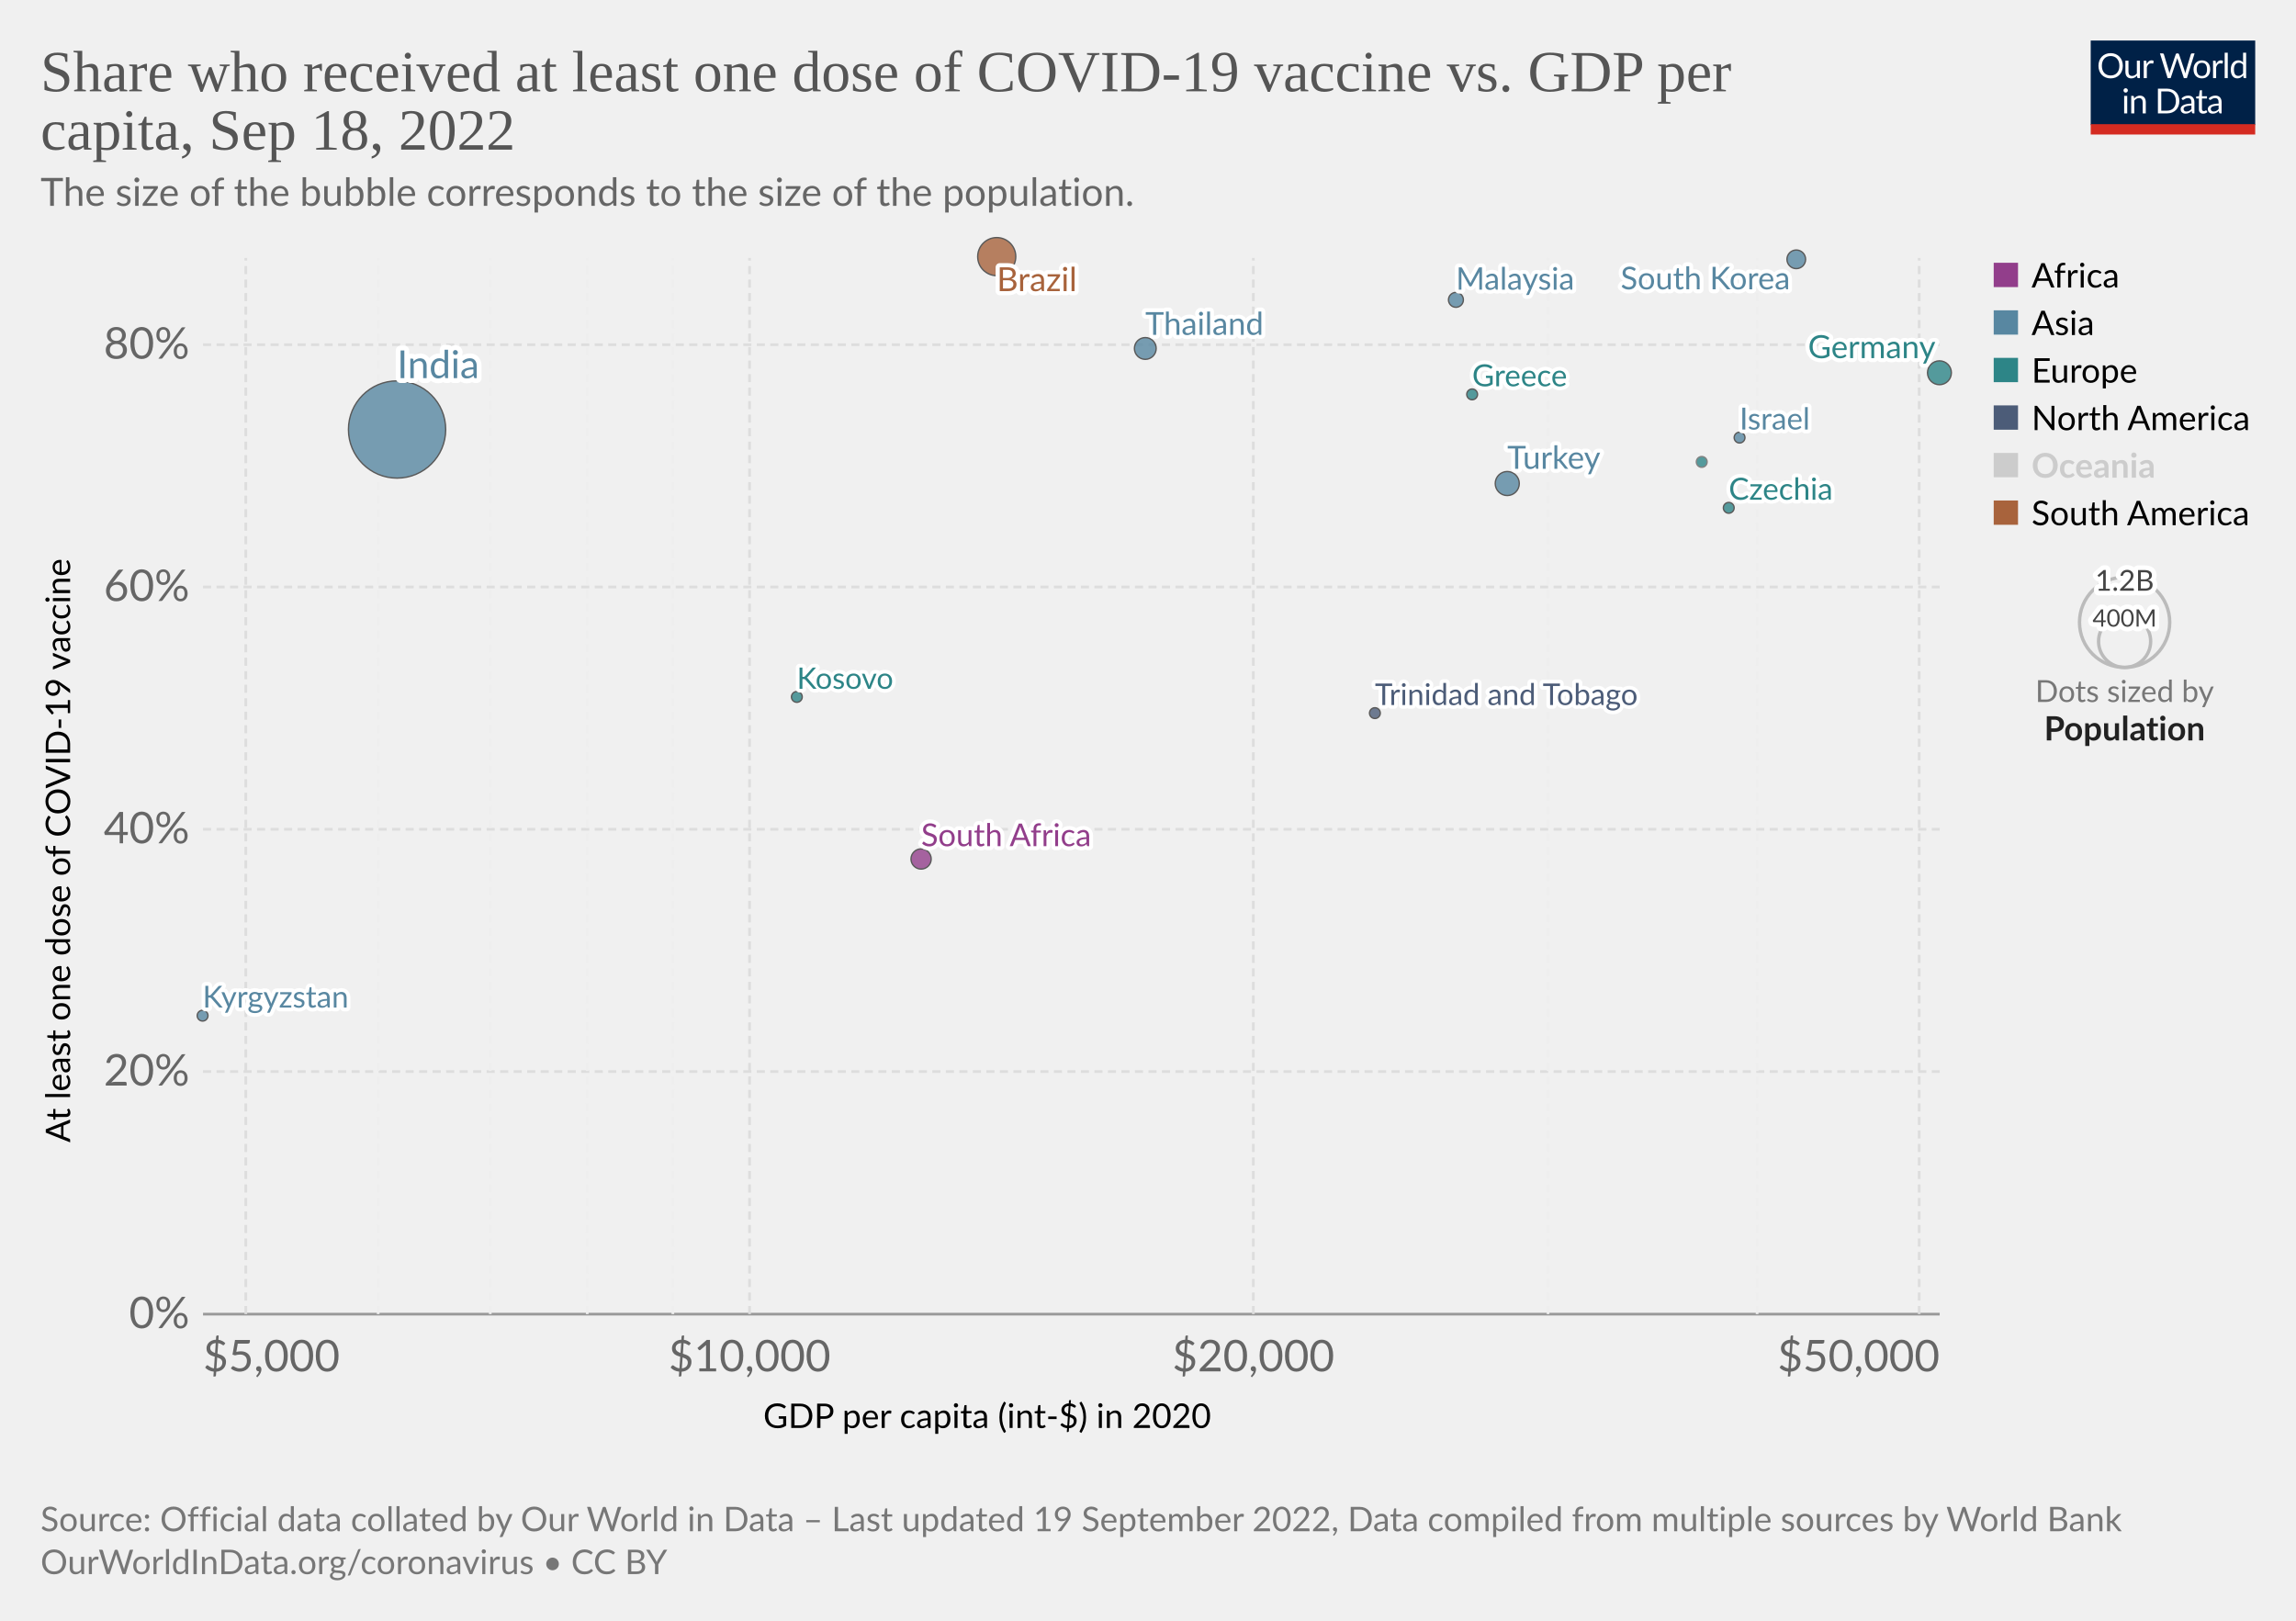
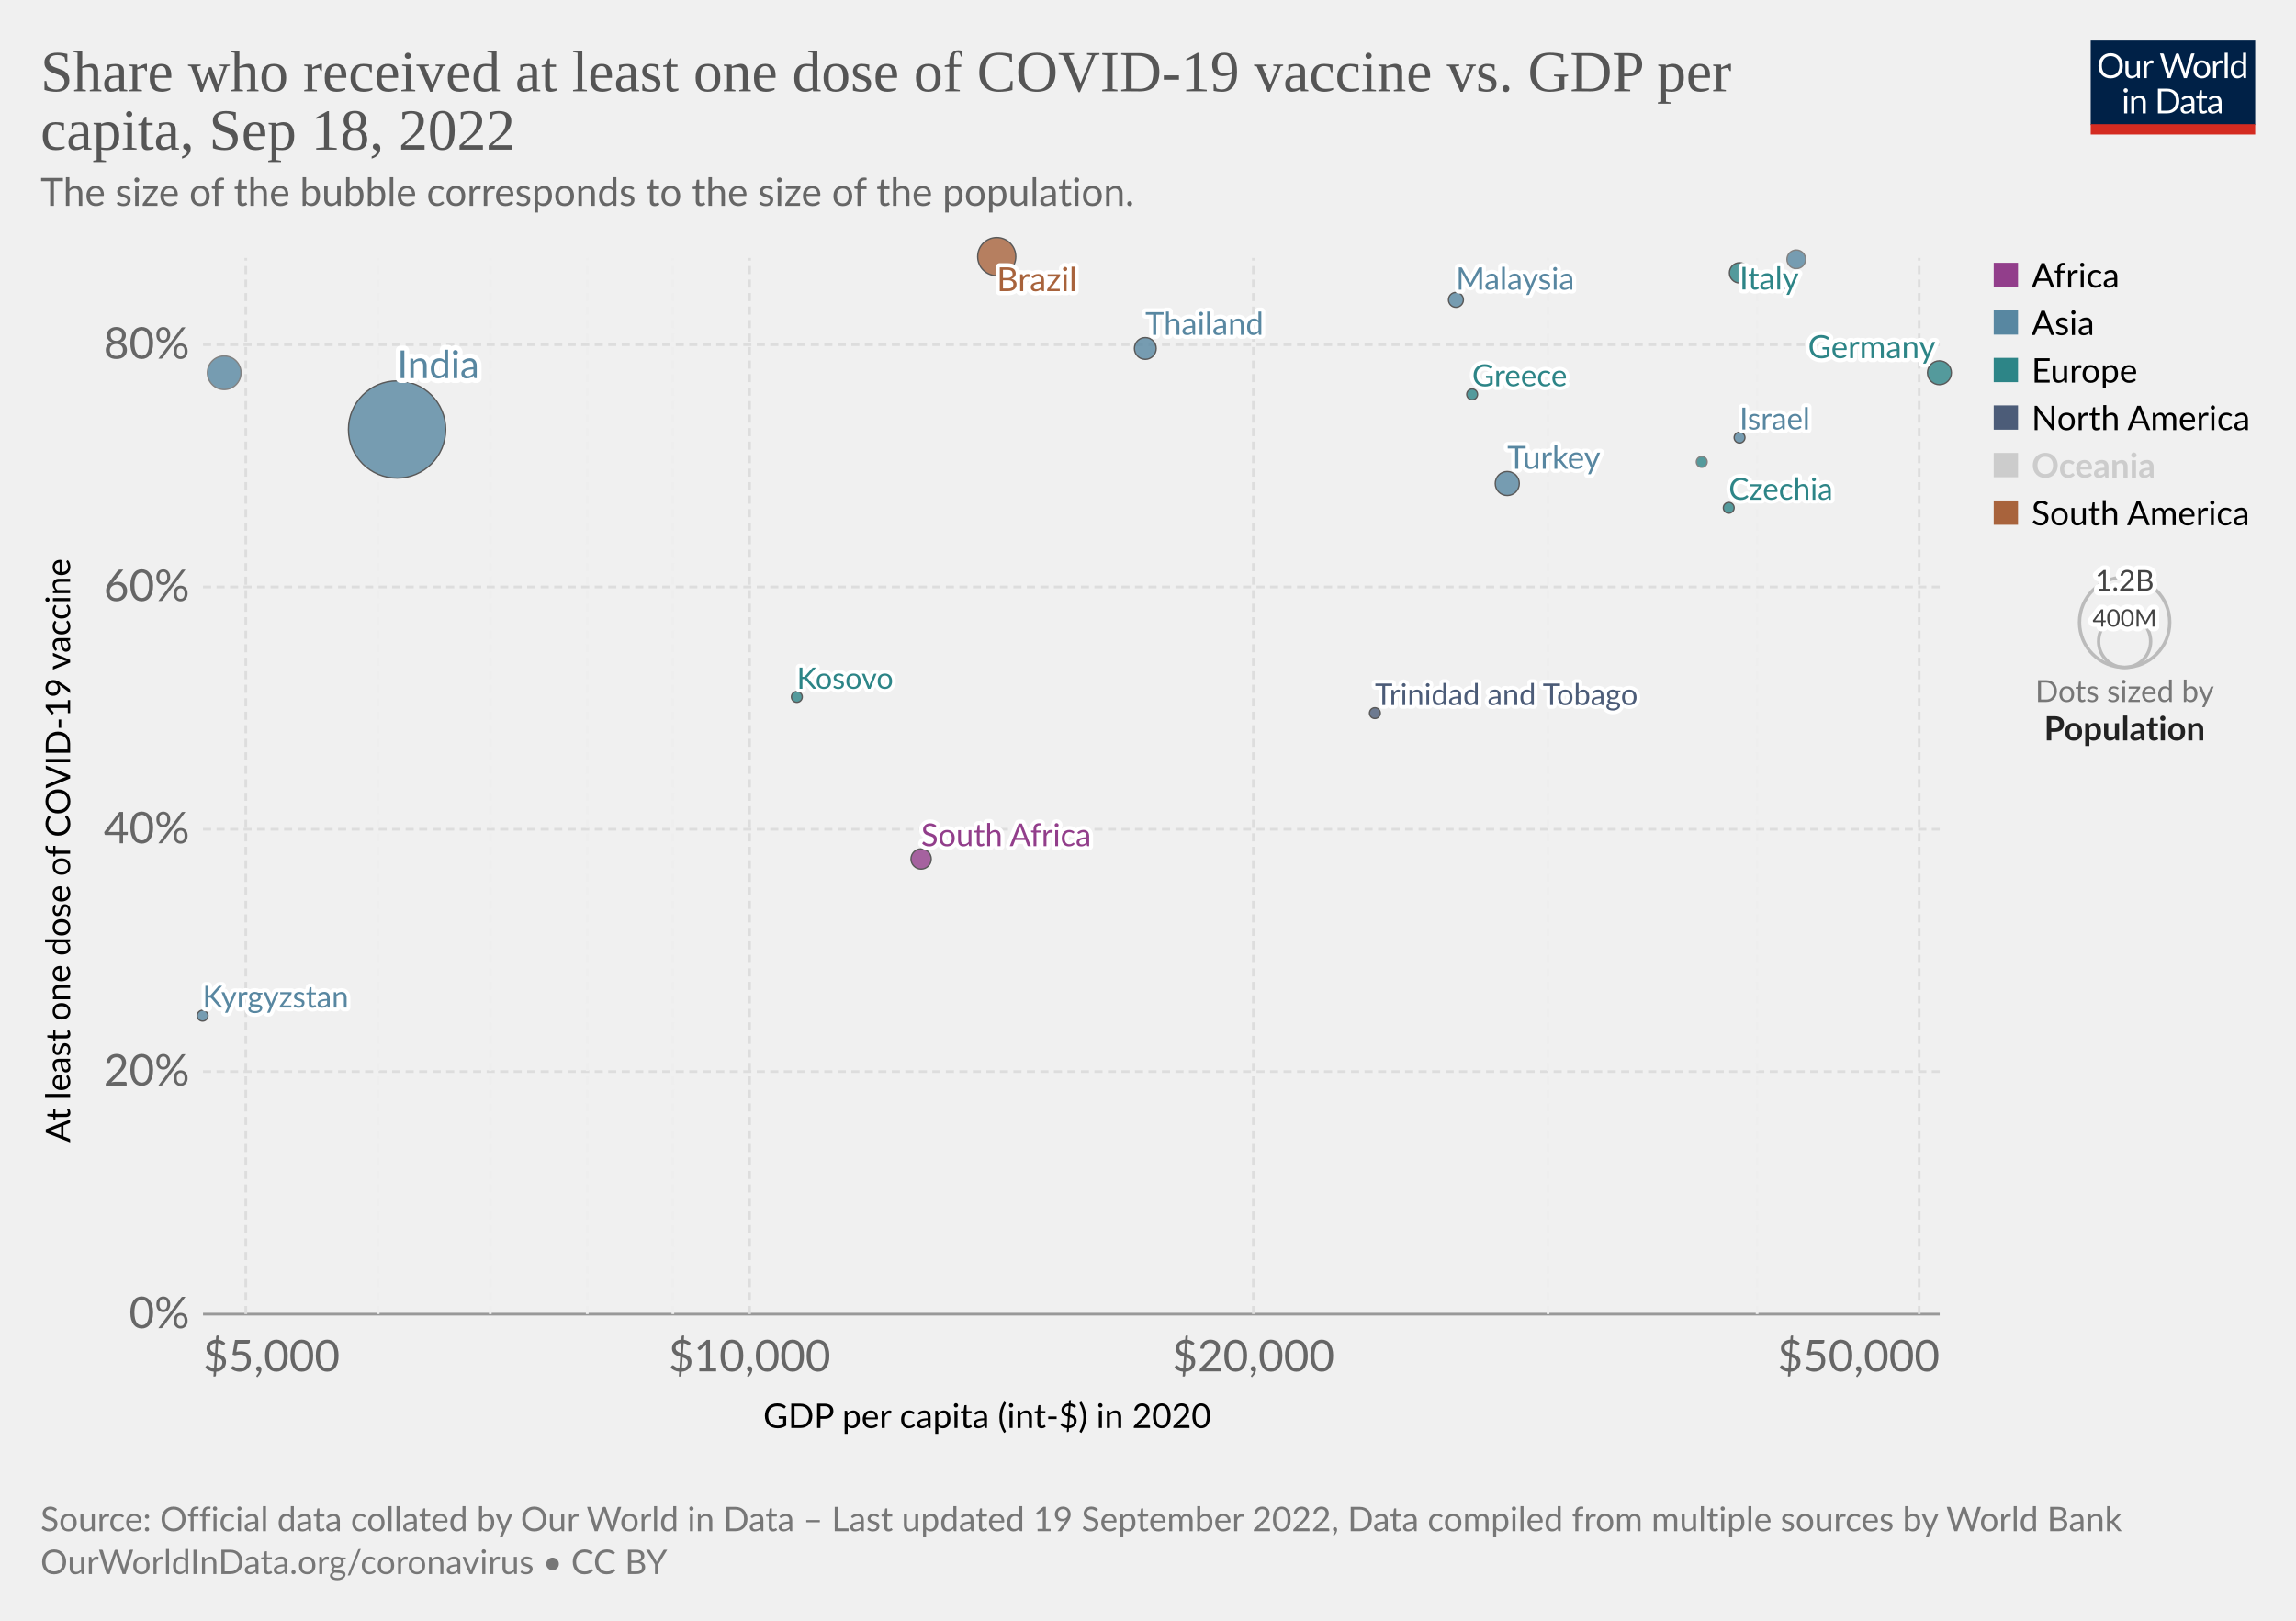
<svg xmlns="http://www.w3.org/2000/svg" version="1.1" style="font-family:Lato,'Helvetica Neue',Helvetica,Arial,sans-serif;font-size:18px;background-color:#fff;text-rendering:geometricPrecision;-webkit-font-smoothing:antialiased" width="850" height="600" viewBox="0 0 850 600">
  <g class="HeaderView">
    <g transform="matrix(.29 0 0 .29 774 15)">
      <svg className="owidLog" width="210" height="120" viewBox="0 0 210 120" fill="none">
        <g clip-path="url(#a)">
          <path d="M0 0h210v107.89H0V0z" fill="#002147" />
          <path d="M40.98 32.25c0 2.36-.38 4.53-1.12 6.51a14.26 14.26 0 0 1-8.1 8.4c-1.9.78-4.02 1.17-6.34 1.17a16.6 16.6 0 0 1-6.33-1.17 14.31 14.31 0 0 1-8.08-8.4 18.29 18.29 0 0 1-1.12-6.51c0-2.36.38-4.53 1.12-6.5.75-1.97 1.8-3.67 3.17-5.1a14.32 14.32 0 0 1 4.9-3.34c1.92-.8 4.03-1.19 6.34-1.19 2.32 0 4.43.4 6.34 1.19 1.92.8 3.56 1.9 4.93 3.34a14.87 14.87 0 0 1 3.17 5.1 18.1 18.1 0 0 1 1.12 6.5zm-4.38 0c0-1.94-.26-3.68-.8-5.22a10.91 10.91 0 0 0-2.24-3.89 9.68 9.68 0 0 0-3.52-2.46 11.95 11.95 0 0 0-4.62-.86c-1.68 0-3.21.28-4.6.86a9.88 9.88 0 0 0-3.54 2.46 10.91 10.91 0 0 0-2.24 3.9c-.53 1.53-.8 3.27-.8 5.2 0 1.94.27 3.68.8 5.22a11.17 11.17 0 0 0 2.24 3.9 10.01 10.01 0 0 0 3.55 2.44c1.38.56 2.9.83 4.6.83s3.24-.27 4.61-.83a9.8 9.8 0 0 0 3.52-2.44 11.17 11.17 0 0 0 2.25-3.9c.53-1.54.8-3.28.8-5.21zm26.22-6.54V48H60.5c-.56 0-.9-.27-1.05-.81l-.31-2.4a12.45 12.45 0 0 1-3.26 2.6c-1.2.64-2.58.96-4.13.96-1.22 0-2.3-.2-3.24-.6a6.52 6.52 0 0 1-2.33-1.7 7.37 7.37 0 0 1-1.43-2.67c-.3-1.04-.46-2.2-.46-3.45V25.7h3.91v14.22c0 1.68.38 2.99 1.15 3.91.77.93 1.96 1.39 3.54 1.39 1.16 0 2.24-.27 3.23-.82a10.42 10.42 0 0 0 2.8-2.28V25.7h3.91zm8.61 4.47a9.94 9.94 0 0 1 2.6-3.56 5.64 5.64 0 0 1 3.76-1.3c.47 0 .92.05 1.34.15.44.1.83.27 1.17.49l-.3 2.92c-.09.37-.3.55-.66.55-.2 0-.5-.04-.9-.13a6.21 6.21 0 0 0-3.24.18 4.23 4.23 0 0 0-1.47.92c-.42.4-.81.9-1.17 1.5-.33.58-.64 1.26-.92 2.02V48H67.7V25.71h2.25c.42 0 .72.08.88.25.16.16.27.44.33.83l.26 3.39zm61.16-13.7L122.75 48h-3.82l-7.99-24.05a21.95 21.95 0 0 1-.42-1.58 38.36 38.36 0 0 1-.44 1.58L102.05 48h-3.83L88.4 16.47h3.54c.38 0 .7.1.95.29.26.2.43.43.5.73l6.52 21.9.28 1.28.29 1.46.3-1.46.38-1.27 7.41-21.91c.1-.25.26-.48.51-.69.27-.22.58-.33.95-.33h1.23c.38 0 .69.1.92.29a1.77 1.77 0 0 1 .53.73l7.4 21.9a28.4 28.4 0 0 1 .68 2.62 29.52 29.52 0 0 1 .52-2.61l6.54-21.91a1.31 1.31 0 0 1 .48-.7c.27-.21.58-.32.95-.32h3.32zm9.35 8.88c1.63 0 3.1.27 4.4.82a9.43 9.43 0 0 1 5.46 5.94c.5 1.4.74 2.98.74 4.73 0 1.76-.25 3.34-.74 4.75a9.43 9.43 0 0 1-5.46 5.92c-1.3.52-2.77.79-4.4.79-1.64 0-3.12-.27-4.44-.8a9.42 9.42 0 0 1-3.35-2.3c-.92-1-1.63-2.2-2.13-3.61-.49-1.41-.73-3-.73-4.75s.24-3.33.73-4.73c.5-1.43 1.2-2.64 2.13-3.63a9.4 9.4 0 0 1 3.35-2.31c1.32-.55 2.8-.82 4.44-.82zm0 19.89c2.2 0 3.84-.73 4.93-2.2 1.08-1.48 1.63-3.54 1.63-6.18 0-2.66-.55-4.72-1.63-6.2-1.09-1.49-2.73-2.23-4.93-2.23-1.12 0-2.09.2-2.93.57a5.71 5.71 0 0 0-2.06 1.65 7.5 7.5 0 0 0-1.24 2.67c-.26 1.04-.4 2.22-.4 3.54 0 2.64.55 4.7 1.64 6.18 1.1 1.47 2.76 2.2 4.99 2.2zm17.97-15.07a9.94 9.94 0 0 1 2.6-3.56 5.64 5.64 0 0 1 3.76-1.3c.47 0 .91.05 1.34.15.44.1.83.27 1.16.49l-.28 2.92c-.09.37-.31.55-.66.55-.2 0-.5-.04-.9-.13a6.2 6.2 0 0 0-3.24.18 4.23 4.23 0 0 0-1.47.92c-.43.4-.82.9-1.17 1.5a13.1 13.1 0 0 0-.92 2.02V48h-3.94V25.71h2.24c.43 0 .72.08.88.25.17.16.28.44.33.83l.27 3.39zm15.04-14.59V48h-3.92V15.6h3.92zm19.55 15.43a6.22 6.22 0 0 0-2.38-2.05 6.7 6.7 0 0 0-2.86-.6c-2.07 0-3.66.75-4.77 2.23-1.12 1.48-1.68 3.6-1.68 6.33 0 1.46.13 2.7.38 3.74a7.29 7.29 0 0 0 1.1 2.56 4.35 4.35 0 0 0 1.78 1.45c.7.3 1.5.46 2.4.46 1.29 0 2.41-.3 3.36-.88a9.6 9.6 0 0 0 2.67-2.49V31.02zm3.91-15.43V48h-2.33c-.56 0-.9-.27-1.06-.81l-.35-2.71a12.13 12.13 0 0 1-3.25 2.77 8.28 8.28 0 0 1-4.23 1.06 7.31 7.31 0 0 1-6.14-2.9c-.73-.96-1.3-2.15-1.69-3.57a18.35 18.35 0 0 1 .07-9.48 11.29 11.29 0 0 1 1.89-3.7 8.7 8.7 0 0 1 7.06-3.34 7.96 7.96 0 0 1 6.12 2.62V15.59h3.91zM46.61 70.71V93H42.7V70.71h3.91zm.84-7c0 .39-.08.75-.24 1.09a2.81 2.81 0 0 1-1.52 1.47 2.67 2.67 0 0 1-2.16 0 2.9 2.9 0 0 1-1.45-1.47 2.67 2.67 0 0 1 0-2.16c.15-.35.35-.65.6-.9.25-.27.53-.47.85-.62a2.67 2.67 0 0 1 2.16 0c.35.15.65.35.9.62.27.25.47.55.62.9.16.34.24.7.24 1.08zm7.97 10.24c.49-.54 1-1.04 1.54-1.48a9.85 9.85 0 0 1 3.66-1.84 8.96 8.96 0 0 1 5.43.35c.94.4 1.72.97 2.33 1.71a7.36 7.36 0 0 1 1.43 2.67c.32 1.04.49 2.19.49 3.45V93h-3.94V78.81c0-1.69-.4-3-1.17-3.92-.76-.93-1.93-1.4-3.5-1.4a6.6 6.6 0 0 0-3.25.83c-1 .56-1.92 1.31-2.77 2.27V93h-3.94V70.71h2.35c.56 0 .9.28 1.04.82l.3 2.42zm57.7 3.3c0 2.36-.37 4.5-1.11 6.44a14.3 14.3 0 0 1-3.17 4.98 14.1 14.1 0 0 1-4.93 3.2c-1.9.76-4.02 1.13-6.33 1.13H85.8V61.47h11.77c2.31 0 4.42.39 6.33 1.15a13.8 13.8 0 0 1 8.1 8.18 17.75 17.75 0 0 1 1.12 6.45zm-4.37 0c0-1.94-.26-3.67-.8-5.2a10.94 10.94 0 0 0-2.23-3.87 9.57 9.57 0 0 0-3.53-2.42 12.23 12.23 0 0 0-4.61-.83h-7.5v24.62h7.5c1.7 0 3.24-.28 4.61-.84a9.7 9.7 0 0 0 3.53-2.4 10.94 10.94 0 0 0 2.24-3.87c.53-1.53.8-3.26.8-5.2zm19.8 5.72c-1.8.06-3.34.2-4.62.44-1.26.22-2.3.51-3.1.88-.8.36-1.37.8-1.74 1.3-.35.5-.53 1.05-.53 1.67 0 .58.1 1.1.3 1.52a3 3 0 0 0 .76 1.05c.34.27.73.46 1.17.6a6.13 6.13 0 0 0 1.45.17 7.28 7.28 0 0 0 3.5-.81 11.95 11.95 0 0 0 2.82-2.2v-4.62zm-12.65-9.11a12.73 12.73 0 0 1 3.98-2.66c1.43-.59 3-.88 4.73-.88 1.25 0 2.36.2 3.33.61a6.81 6.81 0 0 1 3.94 4.38c.33 1.04.5 2.19.5 3.43V93h-1.74a1.8 1.8 0 0 1-.88-.18c-.2-.13-.36-.38-.48-.74l-.44-2.12-1.72 1.46a9.48 9.48 0 0 1-3.74 1.7c-.69.15-1.46.23-2.3.23-.87 0-1.69-.12-2.45-.35a5.34 5.34 0 0 1-3.34-2.93 6.64 6.64 0 0 1-.49-2.64c0-.88.25-1.72.73-2.53a6.33 6.33 0 0 1 2.35-2.17c1.09-.63 2.5-1.15 4.25-1.54 1.75-.41 3.89-.65 6.42-.7v-1.75c0-1.73-.37-3.03-1.12-3.91-.75-.9-1.84-1.34-3.28-1.34-.97 0-1.78.12-2.44.37-.64.23-1.2.5-1.7.81l-1.23.82c-.33.23-.67.35-1 .35-.27 0-.5-.07-.69-.2a2.1 2.1 0 0 1-.48-.53l-.7-1.25zm27.67 19.5c-1.76 0-3.12-.5-4.07-1.48-.94-.98-1.41-2.4-1.41-4.25V74h-2.68a.9.9 0 0 1-.6-.2c-.16-.14-.24-.36-.24-.66v-1.56l3.65-.46.9-6.89a.9.9 0 0 1 .29-.52.88.88 0 0 1 .62-.22H142v7.67h6.44V74H142v13.38c0 .94.22 1.63.68 2.09.45.45 1.04.68 1.76.68a3.21 3.21 0 0 0 1.85-.53l.55-.35c.16-.12.3-.18.41-.18.2 0 .4.13.55.38l1.15 1.87a7.45 7.45 0 0 1-2.44 1.5 8.53 8.53 0 0 1-2.95.52zm19.68-10.4c-1.8.07-3.34.21-4.62.45-1.26.22-2.3.51-3.1.88-.8.36-1.37.8-1.74 1.3-.35.5-.53 1.05-.53 1.67 0 .58.1 1.1.3 1.52a2.9 2.9 0 0 0 .76 1.05c.34.27.73.46 1.17.6a6.13 6.13 0 0 0 1.45.17 7.3 7.3 0 0 0 3.5-.81 12.04 12.04 0 0 0 2.82-2.2v-4.62zm-12.65-9.1a12.72 12.72 0 0 1 3.99-2.66c1.42-.59 3-.88 4.72-.88 1.25 0 2.36.2 3.33.61a6.81 6.81 0 0 1 3.94 4.38c.33 1.04.5 2.19.5 3.43V93h-1.74a1.8 1.8 0 0 1-.88-.18c-.2-.13-.36-.38-.48-.74l-.44-2.12-1.72 1.46a9.48 9.48 0 0 1-3.74 1.7c-.69.15-1.46.23-2.3.23-.87 0-1.69-.12-2.45-.35a5.33 5.33 0 0 1-3.34-2.93 6.62 6.62 0 0 1-.49-2.64c0-.88.25-1.72.73-2.53a6.33 6.33 0 0 1 2.35-2.17c1.09-.63 2.5-1.15 4.25-1.54a31.2 31.2 0 0 1 6.42-.7v-1.75c0-1.73-.37-3.03-1.12-3.91-.75-.9-1.84-1.34-3.28-1.34-.97 0-1.78.12-2.44.37-.64.23-1.2.5-1.7.81l-1.22.82c-.34.23-.68.35-1.02.35-.26 0-.49-.07-.68-.2a1.88 1.88 0 0 1-.48-.53l-.7-1.25zM40.98 32.25c0 2.36-.38 4.53-1.12 6.51a14.26 14.26 0 0 1-8.1 8.4c-1.9.78-4.02 1.17-6.34 1.17a16.6 16.6 0 0 1-6.33-1.17 14.31 14.31 0 0 1-8.08-8.4 18.29 18.29 0 0 1-1.12-6.51c0-2.36.38-4.53 1.12-6.5.75-1.97 1.8-3.67 3.17-5.1a14.32 14.32 0 0 1 4.9-3.34c1.92-.8 4.03-1.19 6.34-1.19 2.32 0 4.43.4 6.34 1.19 1.92.8 3.56 1.9 4.93 3.34a14.87 14.87 0 0 1 3.17 5.1 18.1 18.1 0 0 1 1.12 6.5zm-4.38 0c0-1.94-.26-3.68-.8-5.22a10.91 10.91 0 0 0-2.24-3.89 9.68 9.68 0 0 0-3.52-2.46 11.95 11.95 0 0 0-4.62-.86c-1.68 0-3.21.28-4.6.86a9.88 9.88 0 0 0-3.54 2.46 10.91 10.91 0 0 0-2.24 3.9c-.53 1.53-.8 3.27-.8 5.2 0 1.94.27 3.68.8 5.22a11.17 11.17 0 0 0 2.24 3.9 10.01 10.01 0 0 0 3.55 2.44c1.38.56 2.9.83 4.6.83s3.24-.27 4.61-.83a9.8 9.8 0 0 0 3.52-2.44 11.17 11.17 0 0 0 2.25-3.9c.53-1.54.8-3.28.8-5.21zm26.22-6.54V48H60.5c-.56 0-.9-.27-1.05-.81l-.31-2.4a12.45 12.45 0 0 1-3.26 2.6c-1.2.64-2.58.96-4.13.96-1.22 0-2.3-.2-3.24-.6a6.52 6.52 0 0 1-2.33-1.7 7.37 7.37 0 0 1-1.43-2.67c-.3-1.04-.46-2.2-.46-3.45V25.7h3.91v14.22c0 1.68.38 2.99 1.15 3.91.77.93 1.96 1.39 3.54 1.39 1.16 0 2.24-.27 3.23-.82a10.42 10.42 0 0 0 2.8-2.28V25.7h3.91zm8.61 4.47a9.94 9.94 0 0 1 2.6-3.56 5.64 5.64 0 0 1 3.76-1.3c.47 0 .92.05 1.34.15.44.1.83.27 1.17.49l-.3 2.92c-.09.37-.3.55-.66.55-.2 0-.5-.04-.9-.13a6.21 6.21 0 0 0-3.24.18 4.23 4.23 0 0 0-1.47.92c-.42.4-.81.9-1.17 1.5-.33.58-.64 1.26-.92 2.02V48H67.7V25.71h2.25c.42 0 .72.08.88.25.16.16.27.44.33.83l.26 3.39zm61.16-13.7L122.75 48h-3.82l-7.99-24.05a21.95 21.95 0 0 1-.42-1.58 38.36 38.36 0 0 1-.44 1.58L102.05 48h-3.83L88.4 16.47h3.54c.38 0 .7.1.95.29.26.2.43.43.5.73l6.52 21.9.28 1.28.29 1.46.3-1.46.38-1.27 7.41-21.91c.1-.25.26-.48.51-.69.27-.22.58-.33.95-.33h1.23c.38 0 .69.1.92.29a1.77 1.77 0 0 1 .53.73l7.4 21.9a28.4 28.4 0 0 1 .68 2.62 29.52 29.52 0 0 1 .52-2.61l6.54-21.91a1.31 1.31 0 0 1 .48-.7c.27-.21.58-.32.95-.32h3.32zm9.35 8.88c1.63 0 3.1.27 4.4.82a9.43 9.43 0 0 1 5.46 5.94c.5 1.4.74 2.98.74 4.73 0 1.76-.25 3.34-.74 4.75a9.43 9.43 0 0 1-5.46 5.92c-1.3.52-2.77.79-4.4.79-1.64 0-3.12-.27-4.44-.8a9.42 9.42 0 0 1-3.35-2.3c-.92-1-1.63-2.2-2.13-3.61-.49-1.41-.73-3-.73-4.75s.24-3.33.73-4.73c.5-1.43 1.2-2.64 2.13-3.63a9.4 9.4 0 0 1 3.35-2.31c1.32-.55 2.8-.82 4.44-.82zm0 19.89c2.2 0 3.84-.73 4.93-2.2 1.08-1.48 1.63-3.54 1.63-6.18 0-2.66-.55-4.72-1.63-6.2-1.09-1.49-2.73-2.23-4.93-2.23-1.12 0-2.09.2-2.93.57a5.71 5.71 0 0 0-2.06 1.65 7.5 7.5 0 0 0-1.24 2.67c-.26 1.04-.4 2.22-.4 3.54 0 2.64.55 4.7 1.64 6.18 1.1 1.47 2.76 2.2 4.99 2.2zm17.97-15.07a9.94 9.94 0 0 1 2.6-3.56 5.64 5.64 0 0 1 3.76-1.3c.47 0 .91.05 1.34.15.44.1.83.27 1.16.49l-.28 2.92c-.09.37-.31.55-.66.55-.2 0-.5-.04-.9-.13a6.2 6.2 0 0 0-3.24.18 4.23 4.23 0 0 0-1.47.92c-.43.4-.82.9-1.17 1.5a13.1 13.1 0 0 0-.92 2.02V48h-3.94V25.71h2.24c.43 0 .72.08.88.25.17.16.28.44.33.83l.27 3.39zm15.04-14.59V48h-3.92V15.6h3.92zm19.55 15.43a6.22 6.22 0 0 0-2.38-2.05 6.7 6.7 0 0 0-2.86-.6c-2.07 0-3.66.75-4.77 2.23-1.12 1.48-1.68 3.6-1.68 6.33 0 1.46.13 2.7.38 3.74a7.29 7.29 0 0 0 1.1 2.56 4.35 4.35 0 0 0 1.78 1.45c.7.3 1.5.46 2.4.46 1.29 0 2.41-.3 3.36-.88a9.6 9.6 0 0 0 2.67-2.49V31.02zm3.91-15.43V48h-2.33c-.56 0-.9-.27-1.06-.81l-.35-2.71a12.13 12.13 0 0 1-3.25 2.77 8.28 8.28 0 0 1-4.23 1.06 7.31 7.31 0 0 1-6.14-2.9c-.73-.96-1.3-2.15-1.69-3.57a18.35 18.35 0 0 1 .07-9.48 11.29 11.29 0 0 1 1.89-3.7 8.7 8.7 0 0 1 7.06-3.34 7.96 7.96 0 0 1 6.12 2.62V15.59h3.91zM46.61 70.71V93H42.7V70.71h3.91zm.84-7c0 .39-.08.75-.24 1.09a2.81 2.81 0 0 1-1.52 1.47 2.67 2.67 0 0 1-2.16 0 2.9 2.9 0 0 1-1.45-1.47 2.67 2.67 0 0 1 0-2.16c.15-.35.35-.65.6-.9.25-.27.53-.47.85-.62a2.67 2.67 0 0 1 2.16 0c.35.15.65.35.9.62.27.25.47.55.62.9.16.34.24.7.24 1.08zm7.97 10.24c.49-.54 1-1.04 1.54-1.48a9.85 9.85 0 0 1 3.66-1.84 8.96 8.96 0 0 1 5.43.35c.94.4 1.72.97 2.33 1.71a7.36 7.36 0 0 1 1.43 2.67c.32 1.04.49 2.19.49 3.45V93h-3.94V78.81c0-1.69-.4-3-1.17-3.92-.76-.93-1.93-1.4-3.5-1.4a6.6 6.6 0 0 0-3.25.83c-1 .56-1.92 1.31-2.77 2.27V93h-3.94V70.71h2.35c.56 0 .9.28 1.04.82l.3 2.42zm57.7 3.3c0 2.36-.37 4.5-1.11 6.44a14.3 14.3 0 0 1-3.17 4.98 14.1 14.1 0 0 1-4.93 3.2c-1.9.76-4.02 1.13-6.33 1.13H85.8V61.47h11.77c2.31 0 4.42.39 6.33 1.15a13.8 13.8 0 0 1 8.1 8.18 17.75 17.75 0 0 1 1.12 6.45zm-4.37 0c0-1.94-.26-3.67-.8-5.2a10.94 10.94 0 0 0-2.23-3.87 9.57 9.57 0 0 0-3.53-2.42 12.23 12.23 0 0 0-4.61-.83h-7.5v24.62h7.5c1.7 0 3.24-.28 4.61-.84a9.7 9.7 0 0 0 3.53-2.4 10.94 10.94 0 0 0 2.24-3.87c.53-1.53.8-3.26.8-5.2zm19.8 5.72c-1.8.06-3.34.2-4.62.44-1.26.22-2.3.51-3.1.88-.8.36-1.37.8-1.74 1.3-.35.5-.53 1.05-.53 1.67 0 .58.1 1.1.3 1.52a3 3 0 0 0 .76 1.05c.34.27.73.46 1.17.6a6.13 6.13 0 0 0 1.45.17 7.28 7.28 0 0 0 3.5-.81 11.95 11.95 0 0 0 2.82-2.2v-4.62zm-12.65-9.11a12.73 12.73 0 0 1 3.98-2.66c1.43-.59 3-.88 4.73-.88 1.25 0 2.36.2 3.33.61a6.81 6.81 0 0 1 3.94 4.38c.33 1.04.5 2.19.5 3.43V93h-1.74a1.8 1.8 0 0 1-.88-.18c-.2-.13-.36-.38-.48-.74l-.44-2.12-1.72 1.46a9.48 9.48 0 0 1-3.74 1.7c-.69.15-1.46.23-2.3.23-.87 0-1.69-.12-2.45-.35a5.34 5.34 0 0 1-3.34-2.93 6.64 6.64 0 0 1-.49-2.64c0-.88.25-1.72.73-2.53a6.33 6.33 0 0 1 2.35-2.17c1.09-.63 2.5-1.15 4.25-1.54 1.75-.41 3.89-.65 6.42-.7v-1.75c0-1.73-.37-3.03-1.12-3.91-.75-.9-1.84-1.34-3.28-1.34-.97 0-1.78.12-2.44.37-.64.23-1.2.5-1.7.81l-1.23.82c-.33.23-.67.35-1 .35-.27 0-.5-.07-.69-.2a2.1 2.1 0 0 1-.48-.53l-.7-1.25zm27.67 19.5c-1.76 0-3.12-.5-4.07-1.48-.94-.98-1.41-2.4-1.41-4.25V74h-2.68a.9.9 0 0 1-.6-.2c-.16-.14-.24-.36-.24-.66v-1.56l3.65-.46.9-6.89a.9.9 0 0 1 .29-.52.88.88 0 0 1 .62-.22H142v7.67h6.44V74H142v13.38c0 .94.22 1.63.68 2.09.45.45 1.04.68 1.76.68a3.21 3.21 0 0 0 1.85-.53l.55-.35c.16-.12.3-.18.41-.18.2 0 .4.13.55.38l1.15 1.87a7.45 7.45 0 0 1-2.44 1.5 8.53 8.53 0 0 1-2.95.52zm19.68-10.4c-1.8.07-3.34.21-4.62.45-1.26.22-2.3.51-3.1.88-.8.36-1.37.8-1.74 1.3-.35.5-.53 1.05-.53 1.67 0 .58.1 1.1.3 1.52a2.9 2.9 0 0 0 .76 1.05c.34.27.73.46 1.17.6a6.13 6.13 0 0 0 1.45.17 7.3 7.3 0 0 0 3.5-.81 12.04 12.04 0 0 0 2.82-2.2v-4.62zm-12.65-9.1a12.72 12.72 0 0 1 3.99-2.66c1.42-.59 3-.88 4.72-.88 1.25 0 2.36.2 3.33.61a6.81 6.81 0 0 1 3.94 4.38c.33 1.04.5 2.19.5 3.43V93h-1.74a1.8 1.8 0 0 1-.88-.18c-.2-.13-.36-.38-.48-.74l-.44-2.12-1.72 1.46a9.48 9.48 0 0 1-3.74 1.7c-.69.15-1.46.23-2.3.23-.87 0-1.69-.12-2.45-.35a5.33 5.33 0 0 1-3.34-2.93 6.62 6.62 0 0 1-.49-2.64c0-.88.25-1.72.73-2.53a6.33 6.33 0 0 1 2.35-2.17c1.09-.63 2.5-1.15 4.25-1.54a31.2 31.2 0 0 1 6.42-.7v-1.75c0-1.73-.37-3.03-1.12-3.91-.75-.9-1.84-1.34-3.28-1.34-.97 0-1.78.12-2.44.37-.64.23-1.2.5-1.7.81l-1.22.82c-.34.23-.68.35-1.02.35-.26 0-.49-.07-.68-.2a1.88 1.88 0 0 1-.48-.53l-.7-1.25zM40.98 32.25c0 2.36-.38 4.53-1.12 6.51a14.26 14.26 0 0 1-8.1 8.4c-1.9.78-4.02 1.17-6.34 1.17a16.6 16.6 0 0 1-6.33-1.17 14.31 14.31 0 0 1-8.08-8.4 18.29 18.29 0 0 1-1.12-6.51c0-2.36.38-4.53 1.12-6.5.75-1.97 1.8-3.67 3.17-5.1a14.32 14.32 0 0 1 4.9-3.34c1.92-.8 4.03-1.19 6.34-1.19 2.32 0 4.43.4 6.34 1.19 1.92.8 3.56 1.9 4.93 3.34a14.87 14.87 0 0 1 3.17 5.1 18.1 18.1 0 0 1 1.12 6.5zm-4.38 0c0-1.94-.26-3.68-.8-5.22a10.91 10.91 0 0 0-2.24-3.89 9.68 9.68 0 0 0-3.52-2.46 11.95 11.95 0 0 0-4.62-.86c-1.68 0-3.21.28-4.6.86a9.88 9.88 0 0 0-3.54 2.46 10.91 10.91 0 0 0-2.24 3.9c-.53 1.53-.8 3.27-.8 5.2 0 1.94.27 3.68.8 5.22a11.17 11.17 0 0 0 2.24 3.9 10.01 10.01 0 0 0 3.55 2.44c1.38.56 2.9.83 4.6.83s3.24-.27 4.61-.83a9.8 9.8 0 0 0 3.52-2.44 11.17 11.17 0 0 0 2.25-3.9c.53-1.54.8-3.28.8-5.21zm26.22-6.54V48H60.5c-.56 0-.9-.27-1.05-.81l-.31-2.4a12.45 12.45 0 0 1-3.26 2.6c-1.2.64-2.58.96-4.13.96-1.22 0-2.3-.2-3.24-.6a6.52 6.52 0 0 1-2.33-1.7 7.37 7.37 0 0 1-1.43-2.67c-.3-1.04-.46-2.2-.46-3.45V25.7h3.91v14.22c0 1.68.38 2.99 1.15 3.91.77.93 1.96 1.39 3.54 1.39 1.16 0 2.24-.27 3.23-.82a10.42 10.42 0 0 0 2.8-2.28V25.7h3.91zm8.61 4.47a9.94 9.94 0 0 1 2.6-3.56 5.64 5.64 0 0 1 3.76-1.3c.47 0 .92.05 1.34.15.44.1.83.27 1.17.49l-.3 2.92c-.09.37-.3.55-.66.55-.2 0-.5-.04-.9-.13a6.21 6.21 0 0 0-3.24.18 4.23 4.23 0 0 0-1.47.92c-.42.4-.81.9-1.17 1.5-.33.58-.64 1.26-.92 2.02V48H67.7V25.71h2.25c.42 0 .72.08.88.25.16.16.27.44.33.83l.26 3.39zm61.16-13.7L122.75 48h-3.82l-7.99-24.05a21.95 21.95 0 0 1-.42-1.58 38.36 38.36 0 0 1-.44 1.58L102.05 48h-3.83L88.4 16.47h3.54c.38 0 .7.1.95.29.26.2.43.43.5.73l6.52 21.9.28 1.28.29 1.46.3-1.46.38-1.27 7.41-21.91c.1-.25.26-.48.51-.69.27-.22.58-.33.95-.33h1.23c.38 0 .69.1.92.29a1.77 1.77 0 0 1 .53.73l7.4 21.9a28.4 28.4 0 0 1 .68 2.62 29.52 29.52 0 0 1 .52-2.61l6.54-21.91a1.31 1.31 0 0 1 .48-.7c.27-.21.58-.32.95-.32h3.32zm9.35 8.88c1.63 0 3.1.27 4.4.82a9.43 9.43 0 0 1 5.46 5.94c.5 1.4.74 2.98.74 4.73 0 1.76-.25 3.34-.74 4.75a9.43 9.43 0 0 1-5.46 5.92c-1.3.52-2.77.79-4.4.79-1.64 0-3.12-.27-4.44-.8a9.42 9.42 0 0 1-3.35-2.3c-.92-1-1.63-2.2-2.13-3.61-.49-1.41-.73-3-.73-4.75s.24-3.33.73-4.73c.5-1.43 1.2-2.64 2.13-3.63a9.4 9.4 0 0 1 3.35-2.31c1.32-.55 2.8-.82 4.44-.82zm0 19.89c2.2 0 3.84-.73 4.93-2.2 1.08-1.48 1.63-3.54 1.63-6.18 0-2.66-.55-4.72-1.63-6.2-1.09-1.49-2.73-2.23-4.93-2.23-1.12 0-2.09.2-2.93.57a5.71 5.71 0 0 0-2.06 1.65 7.5 7.5 0 0 0-1.24 2.67c-.26 1.04-.4 2.22-.4 3.54 0 2.64.55 4.7 1.64 6.18 1.1 1.47 2.76 2.2 4.99 2.2zm17.97-15.07a9.94 9.94 0 0 1 2.6-3.56 5.64 5.64 0 0 1 3.76-1.3c.47 0 .91.05 1.34.15.44.1.83.27 1.16.49l-.28 2.92c-.09.37-.31.55-.66.55-.2 0-.5-.04-.9-.13a6.2 6.2 0 0 0-3.24.18 4.23 4.23 0 0 0-1.47.92c-.43.4-.82.9-1.17 1.5a13.1 13.1 0 0 0-.92 2.02V48h-3.94V25.71h2.24c.43 0 .72.08.88.25.17.16.28.44.33.83l.27 3.39zm15.04-14.59V48h-3.92V15.6h3.92zm19.55 15.43a6.22 6.22 0 0 0-2.38-2.05 6.7 6.7 0 0 0-2.86-.6c-2.07 0-3.66.75-4.77 2.23-1.12 1.48-1.68 3.6-1.68 6.33 0 1.46.13 2.7.38 3.74a7.29 7.29 0 0 0 1.1 2.56 4.35 4.35 0 0 0 1.78 1.45c.7.3 1.5.46 2.4.46 1.29 0 2.41-.3 3.36-.88a9.6 9.6 0 0 0 2.67-2.49V31.02zm3.91-15.43V48h-2.33c-.56 0-.9-.27-1.06-.81l-.35-2.71a12.13 12.13 0 0 1-3.25 2.77 8.28 8.28 0 0 1-4.23 1.06 7.31 7.31 0 0 1-6.14-2.9c-.73-.96-1.3-2.15-1.69-3.57a18.35 18.35 0 0 1 .07-9.48 11.29 11.29 0 0 1 1.89-3.7 8.7 8.7 0 0 1 7.06-3.34 7.96 7.96 0 0 1 6.12 2.62V15.59h3.91zM46.61 70.71V93H42.7V70.71h3.91zm.84-7c0 .39-.08.75-.24 1.09a2.81 2.81 0 0 1-1.52 1.47 2.67 2.67 0 0 1-2.16 0 2.9 2.9 0 0 1-1.45-1.47 2.67 2.67 0 0 1 0-2.16c.15-.35.35-.65.6-.9.25-.27.53-.47.85-.62a2.67 2.67 0 0 1 2.16 0c.35.15.65.35.9.62.27.25.47.55.62.9.16.34.24.7.24 1.08zm7.97 10.24c.49-.54 1-1.04 1.54-1.48a9.85 9.85 0 0 1 3.66-1.84 8.96 8.96 0 0 1 5.43.35c.94.4 1.72.97 2.33 1.71a7.36 7.36 0 0 1 1.43 2.67c.32 1.04.49 2.19.49 3.45V93h-3.94V78.81c0-1.69-.4-3-1.17-3.92-.76-.93-1.93-1.4-3.5-1.4a6.6 6.6 0 0 0-3.25.83c-1 .56-1.92 1.31-2.77 2.27V93h-3.94V70.71h2.35c.56 0 .9.28 1.04.82l.3 2.42zm57.7 3.3c0 2.36-.37 4.5-1.11 6.44a14.3 14.3 0 0 1-3.17 4.98 14.1 14.1 0 0 1-4.93 3.2c-1.9.76-4.02 1.13-6.33 1.13H85.8V61.47h11.77c2.31 0 4.42.39 6.33 1.15a13.8 13.8 0 0 1 8.1 8.18 17.75 17.75 0 0 1 1.12 6.45zm-4.37 0c0-1.94-.26-3.67-.8-5.2a10.94 10.94 0 0 0-2.23-3.87 9.57 9.57 0 0 0-3.53-2.42 12.23 12.23 0 0 0-4.61-.83h-7.5v24.62h7.5c1.7 0 3.24-.28 4.61-.84a9.7 9.7 0 0 0 3.53-2.4 10.94 10.94 0 0 0 2.24-3.87c.53-1.53.8-3.26.8-5.2zm19.8 5.72c-1.8.06-3.34.2-4.62.44-1.26.22-2.3.51-3.1.88-.8.36-1.37.8-1.74 1.3-.35.5-.53 1.05-.53 1.67 0 .58.1 1.1.3 1.52a3 3 0 0 0 .76 1.05c.34.27.73.46 1.17.6a6.13 6.13 0 0 0 1.45.17 7.28 7.28 0 0 0 3.5-.81 11.95 11.95 0 0 0 2.82-2.2v-4.62zm-12.65-9.11a12.73 12.73 0 0 1 3.98-2.66c1.43-.59 3-.88 4.73-.88 1.25 0 2.36.2 3.33.61a6.81 6.81 0 0 1 3.94 4.38c.33 1.04.5 2.19.5 3.43V93h-1.74a1.8 1.8 0 0 1-.88-.18c-.2-.13-.36-.38-.48-.74l-.44-2.12-1.72 1.46a9.48 9.48 0 0 1-3.74 1.7c-.69.15-1.46.23-2.3.23-.87 0-1.69-.12-2.45-.35a5.34 5.34 0 0 1-3.34-2.93 6.64 6.64 0 0 1-.49-2.64c0-.88.25-1.72.73-2.53a6.33 6.33 0 0 1 2.35-2.17c1.09-.63 2.5-1.15 4.25-1.54 1.75-.41 3.89-.65 6.42-.7v-1.75c0-1.73-.37-3.03-1.12-3.91-.75-.9-1.84-1.34-3.28-1.34-.97 0-1.78.12-2.44.37-.64.23-1.2.5-1.7.81l-1.23.82c-.33.23-.67.35-1 .35-.27 0-.5-.07-.69-.2a2.1 2.1 0 0 1-.48-.53l-.7-1.25zm27.67 19.5c-1.76 0-3.12-.5-4.07-1.48-.94-.98-1.41-2.4-1.41-4.25V74h-2.68a.9.9 0 0 1-.6-.2c-.16-.14-.24-.36-.24-.66v-1.56l3.65-.46.9-6.89a.9.9 0 0 1 .29-.52.88.88 0 0 1 .62-.22H142v7.67h6.44V74H142v13.38c0 .94.22 1.63.68 2.09.45.45 1.04.68 1.76.68a3.21 3.21 0 0 0 1.85-.53l.55-.35c.16-.12.3-.18.41-.18.2 0 .4.13.55.38l1.15 1.87a7.45 7.45 0 0 1-2.44 1.5 8.53 8.53 0 0 1-2.95.52zm19.68-10.4c-1.8.07-3.34.21-4.62.45-1.26.22-2.3.51-3.1.88-.8.36-1.37.8-1.74 1.3-.35.5-.53 1.05-.53 1.67 0 .58.1 1.1.3 1.52a2.9 2.9 0 0 0 .76 1.05c.34.27.73.46 1.17.6a6.13 6.13 0 0 0 1.45.17 7.3 7.3 0 0 0 3.5-.81 12.04 12.04 0 0 0 2.82-2.2v-4.62zm-12.65-9.1a12.72 12.72 0 0 1 3.99-2.66c1.42-.59 3-.88 4.72-.88 1.25 0 2.36.2 3.33.61a6.81 6.81 0 0 1 3.94 4.38c.33 1.04.5 2.19.5 3.43V93h-1.74a1.8 1.8 0 0 1-.88-.18c-.2-.13-.36-.38-.48-.74l-.44-2.12-1.72 1.46a9.48 9.48 0 0 1-3.74 1.7c-.69.15-1.46.23-2.3.23-.87 0-1.69-.12-2.45-.35a5.33 5.33 0 0 1-3.34-2.93 6.62 6.62 0 0 1-.49-2.64c0-.88.25-1.72.73-2.53a6.33 6.33 0 0 1 2.35-2.17c1.09-.63 2.5-1.15 4.25-1.54a31.2 31.2 0 0 1 6.42-.7v-1.75c0-1.73-.37-3.03-1.12-3.91-.75-.9-1.84-1.34-3.28-1.34-.97 0-1.78.12-2.44.37-.64.23-1.2.5-1.7.81l-1.22.82c-.34.23-.68.35-1.02.35-.26 0-.49-.07-.68-.2a1.88 1.88 0 0 1-.48-.53l-.7-1.25z" fill="#fff" />
          <path fill="#D42B21" d="M0 106.79h210V120H0z" />
        </g>
        <defs>
          <clipPath id="a">
            <path fill="#fff" d="M0 0h210v120H0z" />
          </clipPath>
        </defs>
      </svg>
    </g>
    <a href="https://ourworldindata.org/grapher/share-who-received-at-least-one-dose-of-covid-19-vaccine-vs-gdp-per-capita" style="font-family:&quot;Playfair Display&quot;,Georgia,&quot;Times New Roman&quot;,serif" target="_blank" rel="noopener">
      <text font-size="21.6" x="15" y="33.8" fill="#555">
        <tspan x="15" y="33.79">Share who received at least one dose of COVID-19 vaccine vs. GDP per</tspan>
        <tspan x="15" y="55.39">capita, Sep 18, 2022</tspan>
      </text>
    </a>
    <text x="15" y="76.2" style="font-size:14.4px;line-height:1.2" fill="#666">
      <tspan x="15" y="76.2">The size of the bubble corresponds to the size of the population.</tspan>
    </text>
  </g>
  <g class="ScatterPlot">
    <g class="DualAxisView">
      <g class="HorizontalAxis">
        <text font-size="12.6" x="282.6" y="528.6">
          <tspan x="282.57" y="528.64">GDP per capita (int-$) in 2020</tspan>
        </text>
        <text x="277.5" y="507.68" fill="#666" text-anchor="middle" font-size="16.2">$10,000</text>
        <text x="75.16" y="507.68" fill="#666" text-anchor="start" font-size="16.2">$5,000</text>
        <text x="464" y="507.68" fill="#666" text-anchor="middle" font-size="16.2">$20,000</text>
        <text x="718.09" y="507.68" fill="#666" text-anchor="end" font-size="16.2">$50,000</text>
      </g>
      <g class="VerticalAxis">
        <text font-size="12.6" x="-422.9" y="26" transform="rotate(-90)">
          <tspan x="-422.94" y="25.96">At least one dose of COVID-19 vaccine</tspan>
        </text>
        <text x="70.16" y="486.5" dy=".32em" text-anchor="end" fill="#666" font-size="16.2">0%</text>
        <text x="70.16" y="396.7" dy=".32em" text-anchor="end" fill="#666" font-size="16.2">20%</text>
        <text x="70.16" y="307" dy=".32em" text-anchor="end" fill="#666" font-size="16.2">40%</text>
        <text x="70.16" y="217.3" dy=".32em" text-anchor="end" fill="#666" font-size="16.2">60%</text>
        <text x="70.16" y="127.6" dy=".32em" text-anchor="end" fill="#666" font-size="16.2">80%</text>
      </g>
      <g class="AxisGridLines horizontalLines">
        <path stroke="#999" d="M75.16 486.5h642.93" />
        <path stroke="#ddd" stroke-dasharray="3,2" d="M75.16 396.7h642.93M75.16 307h642.93M75.16 217.3h642.93M75.16 127.6h642.93" />
      </g>
      <g class="AxisGridLines verticalLines" stroke-dasharray="3,2">
        <path stroke="#ddd" d="M91 486.48v-391" />
        <path stroke="#eee" d="M140 486.48v-391M181.5 486.48v-391M217.4 486.48v-391M249.1 486.48v-391" />
        <path stroke="#ddd" d="M277.5 486.48v-391M464 486.48v-391" />
        <path stroke="#eee" d="M573.1 486.48v-391M650.5 486.48v-391" />
        <path stroke="#ddd" d="M710.5 486.48v-391" />
      </g>
    </g>
    <g class="PointsWithLabels clickable" clip-path="url(#b)">
      <path fill="rgba(255,255,255,0)" d="M75.16 95.48h642.93v391H75.16z" />
      <defs>
        <clipPath id="b">
          <path d="M65.16 85.48h662.93v411H65.16z" />
        </clipPath>
      </defs>
      <g class="key-India">
        <circle cx="147" cy="159" r="18" fill="#5887A1" opacity=".8" stroke="#333" stroke-width=".5" />
      </g>
      <g class="key-Brazil">
        <circle cx="369" cy="95" r="7.05" fill="#A8633C" opacity=".8" stroke="#333" stroke-width=".5" />
      </g>
+       <g class="key-Bangladesh">
+         <circle cx="83" cy="138" r="6.22" fill="#5887A1" opacity=".8" stroke="#666" stroke-width=".5" />
+       </g>
      <g class="key-Turkey">
        <circle cx="558" cy="179" r="4.45" fill="#5887A1" opacity=".8" stroke="#333" stroke-width=".5" />
      </g>
      <g class="key-Germany">
        <circle cx="718" cy="138" r="4.42" fill="#2D8587" opacity=".8" stroke="#333" stroke-width=".5" />
      </g>
      <g class="key-Thailand">
        <circle cx="424" cy="129" r="4.03" fill="#5887A1" opacity=".8" stroke="#333" stroke-width=".5" />
      </g>
+       <g class="key-Italy">
+         <circle cx="644" cy="101" r="3.75" fill="#2D8587" opacity=".8" stroke="#333" stroke-width=".5" />
+       </g>
      <g class="key-South-Africa">
        <circle cx="341" cy="318" r="3.74" fill="#923E8B" opacity=".8" stroke="#333" stroke-width=".5" />
      </g>
      <g class="key-South-Korea">
-         <circle cx="665" cy="96" r="3.45" fill="#5887A1" opacity=".8" stroke="#333" stroke-width=".5" />
+         <circle cx="665" cy="96" r="3.45" fill="#5887A1" opacity=".8" stroke="#666" stroke-width=".5" />
      </g>
      <g class="key-Malaysia">
        <circle cx="539" cy="111" r="2.76" fill="#5887A1" opacity=".8" stroke="#333" stroke-width=".5" />
      </g>
      <g class="key-Bahrain">
        <circle cx="660" cy="106" r="2" fill="#5887A1" opacity=".8" stroke="#666" stroke-width=".5" />
      </g>
      <g class="key-Czechia">
        <circle cx="640" cy="188" r="2" fill="#2D8587" opacity=".8" stroke="#333" stroke-width=".5" />
      </g>
      <g class="key-Greece">
        <circle cx="545" cy="146" r="2" fill="#2D8587" opacity=".8" stroke="#333" stroke-width=".5" />
      </g>
      <g class="key-Israel">
        <circle cx="644" cy="162" r="2" fill="#5887A1" opacity=".8" stroke="#333" stroke-width=".5" />
      </g>
      <g class="key-Kosovo">
        <circle cx="295" cy="258" r="2" fill="#2D8587" opacity=".8" stroke="#333" stroke-width=".5" />
      </g>
      <g class="key-Kyrgyzstan">
        <circle cx="75" cy="376" r="2" fill="#5887A1" opacity=".8" stroke="#333" stroke-width=".5" />
      </g>
      <g class="key-Lithuania">
        <circle cx="630" cy="171" r="2" fill="#2D8587" opacity=".8" stroke="#666" stroke-width=".5" />
      </g>
      <g class="key-Trinidad-and-Tobago">
        <circle cx="509" cy="264" r="2" fill="#4C5C78" opacity=".8" stroke="#333" stroke-width=".5" />
      </g>
      <g class="backgroundLabels" fill="#333" font-weight="400">
        <text x="147" y="140" font-size="14.3" fill="#5887A1" style="fill:#fff;stroke:#fff;stroke-linecap:round;stroke-linejoin:round;stroke-width:.25em">India</text>
        <text x="147" y="140" font-size="14.3" fill="#5887A1">India</text>
        <text x="369" y="107.77" font-size="12.29" fill="#A8633C" style="fill:#fff;stroke:#fff;stroke-linecap:round;stroke-linejoin:round;stroke-width:.25em">Brazil</text>
        <text x="369" y="107.77" font-size="12.29" fill="#A8633C">Brazil</text>
        <text x="558" y="173.55" font-size="11.82" fill="#5887A1" style="fill:#fff;stroke:#fff;stroke-linecap:round;stroke-linejoin:round;stroke-width:.25em">Turkey</text>
        <text x="558" y="173.55" font-size="11.82" fill="#5887A1">Turkey</text>
        <text x="669.34" y="132.58" font-size="11.81" fill="#2D8587" style="fill:#fff;stroke:#fff;stroke-linecap:round;stroke-linejoin:round;stroke-width:.25em">Germany</text>
        <text x="669.34" y="132.58" font-size="11.81" fill="#2D8587">Germany</text>
        <text x="424" y="123.97" font-size="11.74" fill="#5887A1" style="fill:#fff;stroke:#fff;stroke-linecap:round;stroke-linejoin:round;stroke-width:.25em">Thailand</text>
        <text x="424" y="123.97" font-size="11.74" fill="#5887A1">Thailand</text>
+         <text x="644" y="107.17" font-size="11.69" fill="#2D8587" style="fill:#fff;stroke:#fff;stroke-linecap:round;stroke-linejoin:round;stroke-width:.25em">Italy</text>
+         <text x="644" y="107.17" font-size="11.69" fill="#2D8587">Italy</text>
        <text x="341" y="313.26" font-size="11.69" fill="#923E8B" style="fill:#fff;stroke:#fff;stroke-linecap:round;stroke-linejoin:round;stroke-width:.25em">South Africa</text>
        <text x="341" y="313.26" font-size="11.69" fill="#923E8B">South Africa</text>
-         <text x="599.97" y="107.11" font-size="11.63" fill="#5887A1" style="fill:#fff;stroke:#fff;stroke-linecap:round;stroke-linejoin:round;stroke-width:.25em">South Korea</text>
-         <text x="599.97" y="107.11" font-size="11.63" fill="#5887A1">South Korea</text>
        <text x="539" y="107.24" font-size="11.51" fill="#5887A1" style="fill:#fff;stroke:#fff;stroke-linecap:round;stroke-linejoin:round;stroke-width:.25em">Malaysia</text>
        <text x="539" y="107.24" font-size="11.51" fill="#5887A1">Malaysia</text>
        <text x="640" y="185" font-size="11.29" fill="#2D8587" style="fill:#fff;stroke:#fff;stroke-linecap:round;stroke-linejoin:round;stroke-width:.25em">Czechia</text>
        <text x="640" y="185" font-size="11.29" fill="#2D8587">Czechia</text>
        <text x="545" y="143" font-size="11.28" fill="#2D8587" style="fill:#fff;stroke:#fff;stroke-linecap:round;stroke-linejoin:round;stroke-width:.25em">Greece</text>
        <text x="545" y="143" font-size="11.28" fill="#2D8587">Greece</text>
        <text x="644" y="159" font-size="11.26" fill="#5887A1" style="fill:#fff;stroke:#fff;stroke-linecap:round;stroke-linejoin:round;stroke-width:.25em">Israel</text>
        <text x="644" y="159" font-size="11.26" fill="#5887A1">Israel</text>
        <text x="295" y="255" font-size="11" fill="#2D8587" style="fill:#fff;stroke:#fff;stroke-linecap:round;stroke-linejoin:round;stroke-width:.25em">Kosovo</text>
        <text x="295" y="255" font-size="11" fill="#2D8587">Kosovo</text>
        <text x="75" y="373" font-size="11.23" fill="#5887A1" style="fill:#fff;stroke:#fff;stroke-linecap:round;stroke-linejoin:round;stroke-width:.25em">Kyrgyzstan</text>
        <text x="75" y="373" font-size="11.23" fill="#5887A1">Kyrgyzstan</text>
        <text x="509" y="261" font-size="11.1" fill="#4C5C78" style="fill:#fff;stroke:#fff;stroke-linecap:round;stroke-linejoin:round;stroke-width:.25em">Trinidad and Tobago</text>
        <text x="509" y="261" font-size="11.1" fill="#4C5C78">Trinidad and Tobago</text>
      </g>
    </g>
    <g class="ScatterColorLegend clickable" style="cursor:pointer">
      <g class="legendMark">
        <path fill="#923E8B" d="M738.09 97.28h9v9h-9z" />
        <text font-size="12.6" x="752.1" y="106.4">
          <tspan x="752.09" y="106.44">Africa</tspan>
        </text>
      </g>
      <g class="legendMark">
        <path fill="#5887A1" d="M738.09 114.88h9v9h-9z" />
        <text font-size="12.6" x="752.1" y="124">
          <tspan x="752.09" y="124.04">Asia</tspan>
        </text>
      </g>
      <g class="legendMark">
        <path fill="#2D8587" d="M738.09 132.48h9v9h-9z" />
        <text font-size="12.6" x="752.1" y="141.6">
          <tspan x="752.09" y="141.64">Europe</tspan>
        </text>
      </g>
      <g class="legendMark">
        <path fill="#4C5C78" d="M738.09 150.08h9v9h-9z" />
        <text font-size="12.6" x="752.1" y="159.2">
          <tspan x="752.09" y="159.24">North America</tspan>
        </text>
      </g>
      <g class="legendMark" fill="#ccc">
        <path d="M738.09 167.68h9v9h-9z" />
        <text font-size="12.6" x="752.1" y="176.8" style="font-weight:700">
          <tspan x="752.09" y="176.84">Oceania</tspan>
        </text>
      </g>
      <g class="legendMark">
        <path fill="#A8633C" d="M738.09 185.28h9v9h-9z" />
        <text font-size="12.6" x="752.1" y="194.4">
          <tspan x="752.09" y="194.44">South America</tspan>
        </text>
      </g>
    </g>
    <g>
      <g>
        <circle cx="786.55" cy="230.38" r="16.7" fill="none" stroke="#bbb" stroke-width="1.25" opacity="1" />
        <text x="786.55" y="213.67" dy=".47em" fill="#444" style="fill:#fff;stroke:#fff;stroke-linecap:round;stroke-linejoin:round;stroke-width:3.5;font-size:10.676px;font-weight:400;text-anchor:middle">1.2B</text>
        <text x="786.55" y="213.67" dy=".47em" fill="#444" style="font-size:10.676px;font-weight:400;text-anchor:middle">1.2B</text>
      </g>
      <g>
        <circle cx="786.55" cy="237.44" r="9.64" fill="none" stroke="#bbb" stroke-width="1.25" opacity="1" />
        <text x="786.55" y="227.79" dy=".47em" fill="#444" style="fill:#fff;stroke:#fff;stroke-linecap:round;stroke-linejoin:round;stroke-width:3.5;font-size:8.911px;font-weight:400;text-anchor:middle">400M</text>
        <text x="786.55" y="227.79" dy=".47em" fill="#444" style="font-size:8.911px;font-weight:400;text-anchor:middle">400M</text>
      </g>
      <text font-size="11.25" x="786.5" y="259.9" fill="#777" text-anchor="middle">
        <tspan x="786.55" y="259.87">Dots sized by</tspan>
      </text>
      <text font-size="12.38" font-weight="700" x="786.5" y="274.1" fill="#222" text-anchor="middle">
        <tspan x="786.55" y="274.1">Population</tspan>
      </text>
    </g>
  </g>
  <g class="SourcesFooter" style="fill:#777">
    <g style="fill:#777">
      <text font-size="12.6" x="15" y="566.9">
        <tspan x="15" y="566.87">Source: Official data collated by Our World in Data – Last updated 19 September 2022, Data compiled from multiple sources by World Bank</tspan>
      </text>
    </g>
    <text font-size="12.6" x="15" y="582.7">
      <tspan x="15" y="582.73">
        <a target="_blank" style="fill:#777" href="https://ourworldindata.org/coronavirus">OurWorldInData.org/coronavirus</a> • <a style="fill:#777" class="cclogo" href="http://creativecommons.org/licenses/by/4.0/deed.en_US" target="_blank">CC BY</a>
      </tspan>
    </text>
  </g>
</svg>
